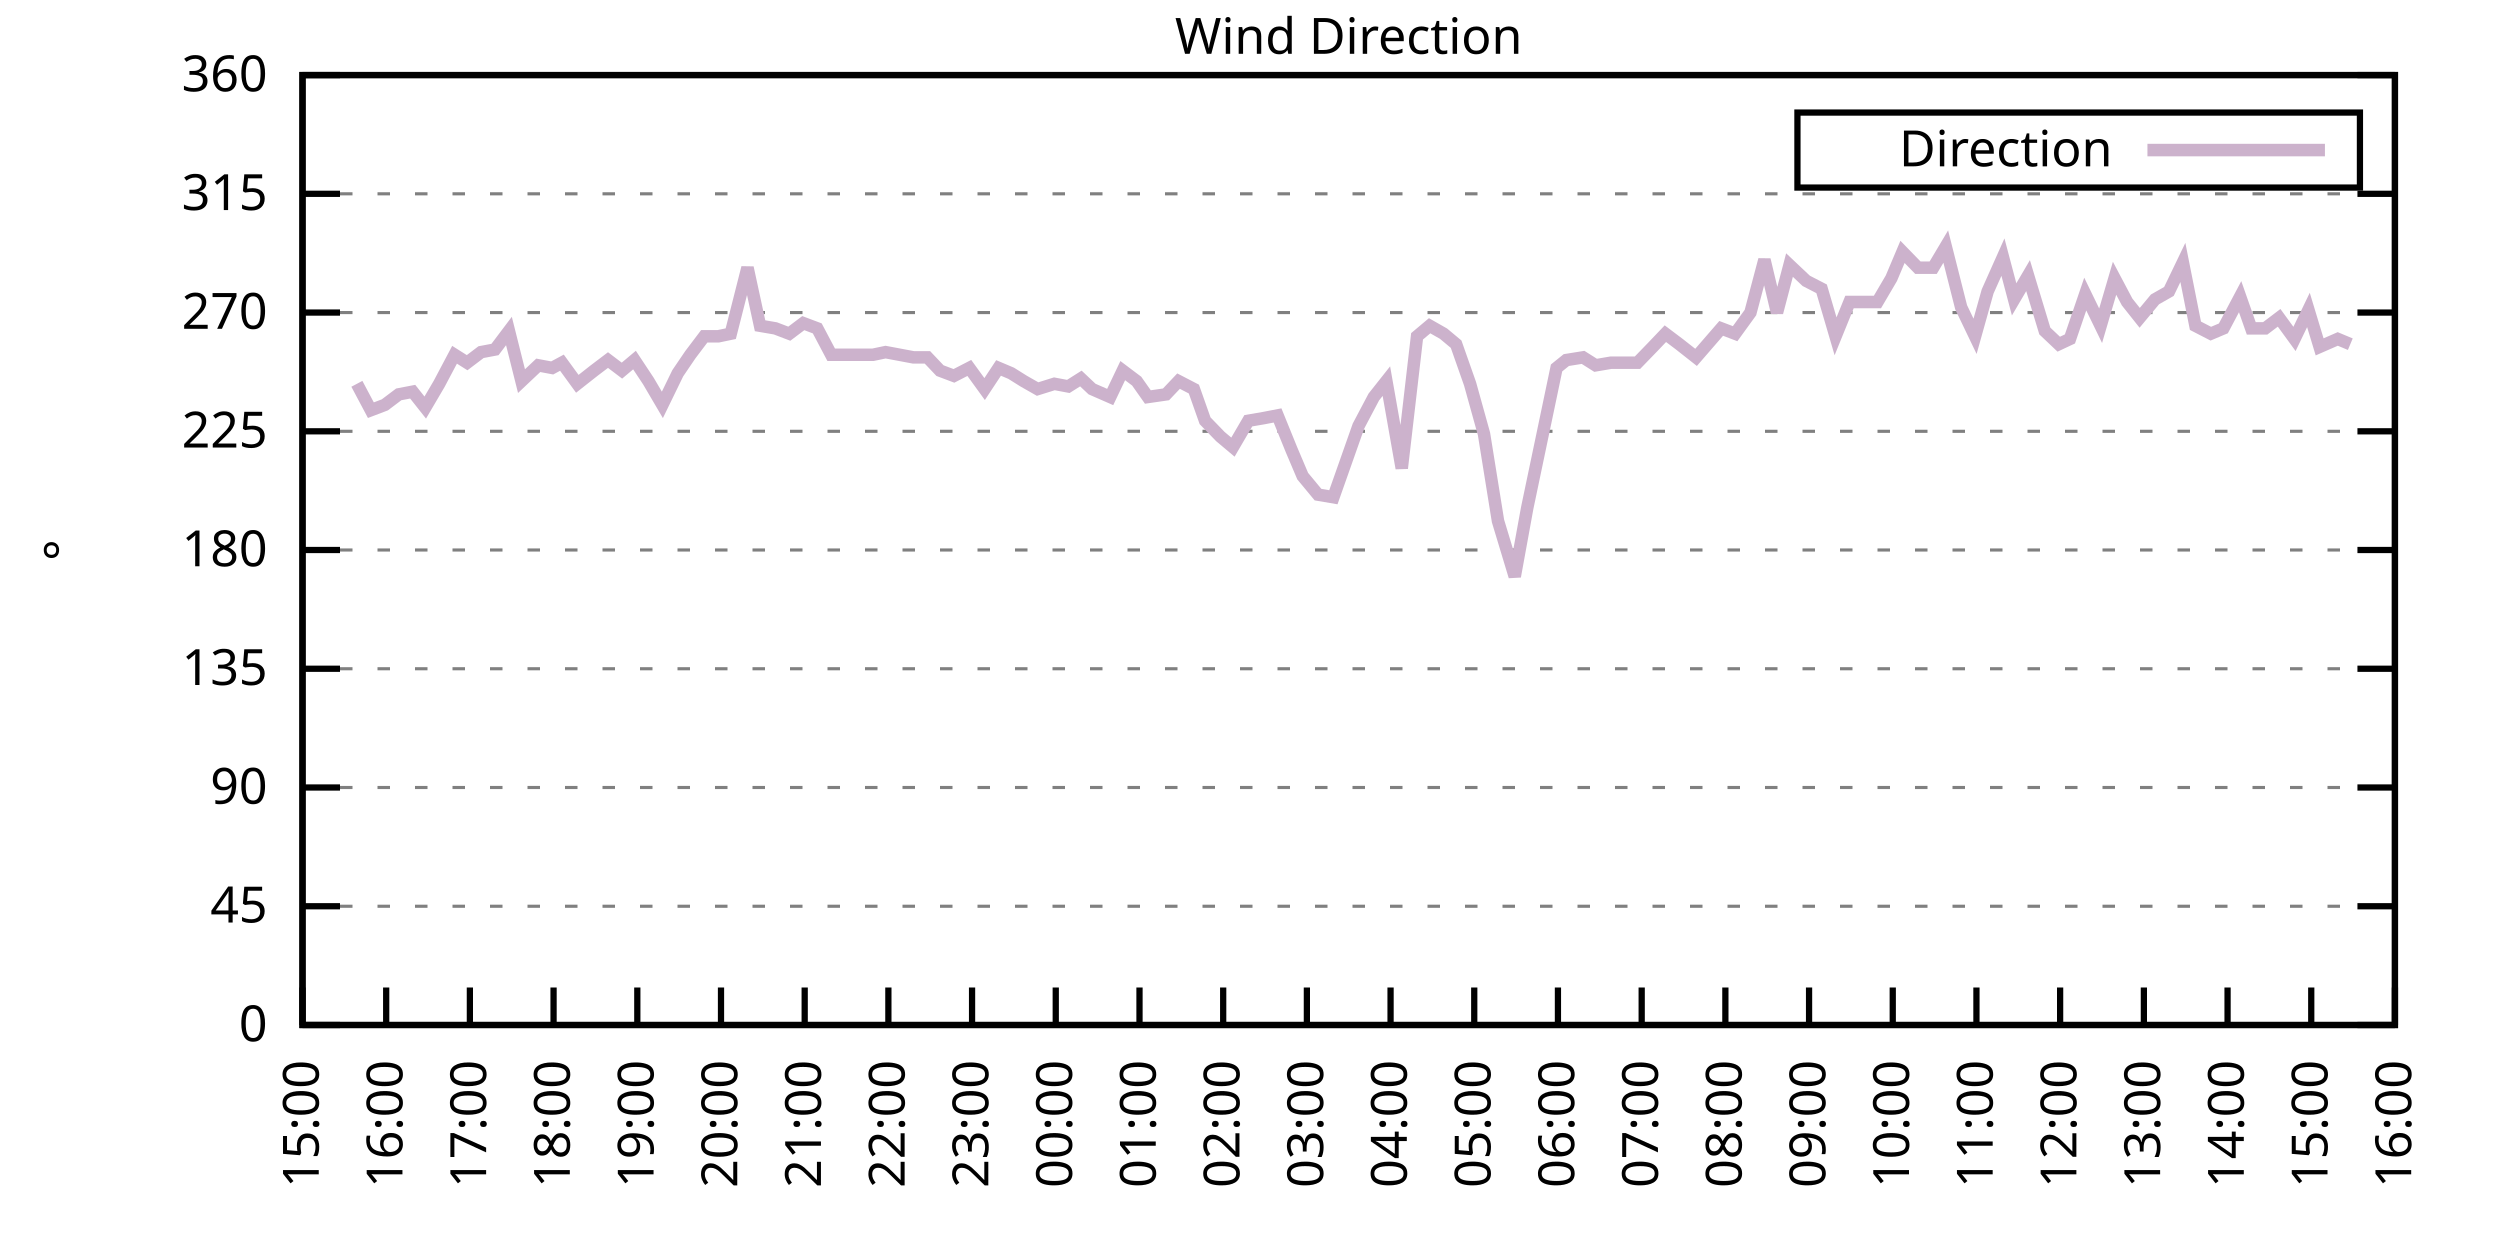
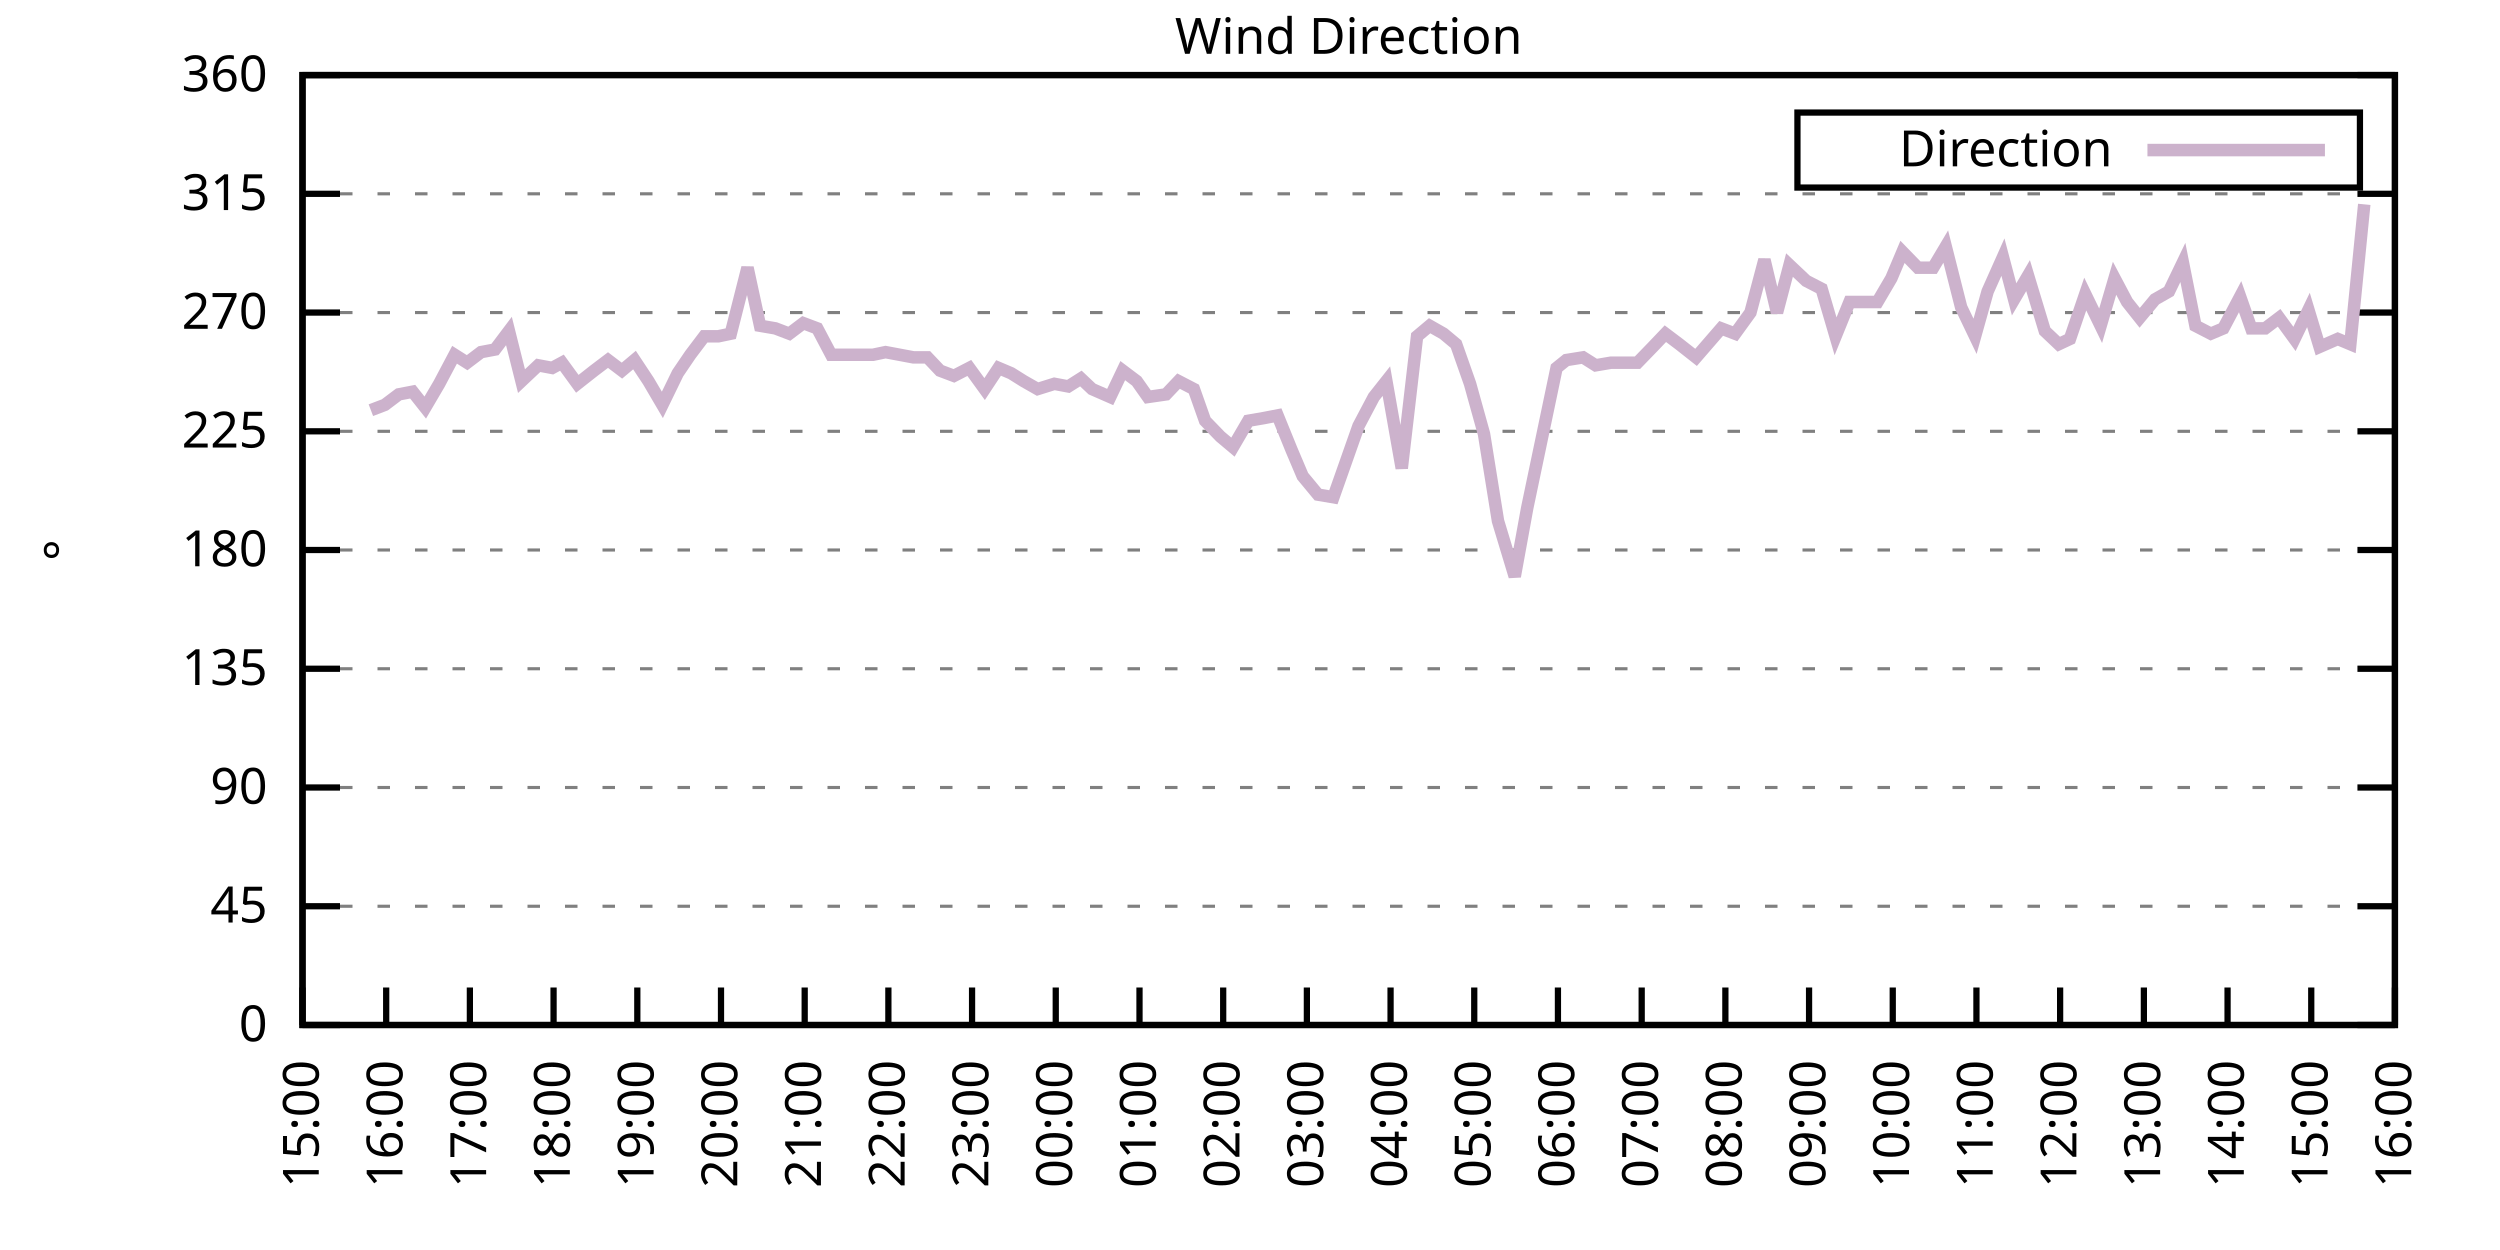
<svg xmlns="http://www.w3.org/2000/svg" xmlns:xlink="http://www.w3.org/1999/xlink" width="400" height="200" viewBox="0 0 400 200">
  <g id="gnuplot_canvas">
    <rect x="0" y="0" width="400" height="200" fill="none" />
    <defs>
      <circle id="gpDot" r="0.5" stroke-width="0.5" stroke="currentColor" />
      <path id="gpPt0" stroke-width="0.333" stroke="currentColor" d="M-1,0 h2 M0,-1 v2" />
      <path id="gpPt1" stroke-width="0.333" stroke="currentColor" d="M-1,-1 L1,1 M1,-1 L-1,1" />
      <path id="gpPt2" stroke-width="0.333" stroke="currentColor" d="M-1,0 L1,0 M0,-1 L0,1 M-1,-1 L1,1 M-1,1 L1,-1" />
      <rect id="gpPt3" stroke-width="0.333" stroke="currentColor" x="-1" y="-1" width="2" height="2" />
      <rect id="gpPt4" stroke-width="0.333" stroke="currentColor" fill="currentColor" x="-1" y="-1" width="2" height="2" />
      <circle id="gpPt5" stroke-width="0.333" stroke="currentColor" cx="0" cy="0" r="1" />
      <use xlink:href="#gpPt5" id="gpPt6" fill="currentColor" stroke="none" />
      <path id="gpPt7" stroke-width="0.333" stroke="currentColor" d="M0,-1.33 L-1.33,0.67 L1.33,0.67 z" />
      <use xlink:href="#gpPt7" id="gpPt8" fill="currentColor" stroke="none" />
      <use xlink:href="#gpPt7" id="gpPt9" stroke="currentColor" transform="rotate(180)" />
      <use xlink:href="#gpPt9" id="gpPt10" fill="currentColor" stroke="none" />
      <use xlink:href="#gpPt3" id="gpPt11" stroke="currentColor" transform="rotate(45)" />
      <use xlink:href="#gpPt11" id="gpPt12" fill="currentColor" stroke="none" />
      <path id="gpPt13" stroke-width="0.333" stroke="currentColor" d="M0,1.330 L1.265,0.411 L0.782,-1.067 L-0.782,-1.076 L-1.265,0.411 z" />
      <use xlink:href="#gpPt13" id="gpPt14" fill="currentColor" stroke="none" />
      <filter id="textbox" filterUnits="objectBoundingBox" x="0" y="0" height="1" width="1">
        <feFlood flood-color="white" flood-opacity="1" result="bgnd" />
        <feComposite in="SourceGraphic" in2="bgnd" operator="atop" />
      </filter>
      <filter id="greybox" filterUnits="objectBoundingBox" x="0" y="0" height="1" width="1">
        <feFlood flood-color="lightgrey" flood-opacity="1" result="grey" />
        <feComposite in="SourceGraphic" in2="grey" operator="atop" />
      </filter>
    </defs>
    <g fill="none" color="white" stroke="currentColor" stroke-width="1.00" stroke-linecap="butt" stroke-linejoin="miter">
</g>
    <g fill="none" color="black" stroke="currentColor" stroke-width="1.00" stroke-linecap="butt" stroke-linejoin="miter">
      <g stroke="none" shape-rendering="crispEdges">
        <polygon fill="rgb(255, 255, 255)" points="48.40,164.00 383.18,164.00 383.18,12.02 48.40,12.02 " />
      </g>
    </g>
    <g fill="none" color="black" stroke="currentColor" stroke-width="1.00" stroke-linecap="butt" stroke-linejoin="miter">
</g>
    <g fill="none" color="black" stroke="black" stroke-width="0.50" stroke-linecap="butt" stroke-linejoin="miter">
</g>
    <g fill="none" color="gray" stroke="currentColor" stroke-width="0.50" stroke-linecap="butt" stroke-linejoin="miter">
      <path stroke="gray" stroke-dasharray="2,4" class="gridline" d="M48.40,164.00 L383.19,164.00  " />
    </g>
    <g fill="none" color="gray" stroke="gray" stroke-width="1.00" stroke-linecap="butt" stroke-linejoin="miter">
</g>
    <g fill="none" color="black" stroke="currentColor" stroke-width="1.00" stroke-linecap="butt" stroke-linejoin="miter">
      <path stroke="black" d="M48.40,164.00 L54.40,164.00 M383.19,164.00 L377.19,164.00  " />
      <g transform="translate(42.80,166.60)" stroke="none" fill="black" font-family="Sans" font-size="8.00" text-anchor="end">
        <text>
          <tspan font-family="Sans"> 0</tspan>
        </text>
      </g>
    </g>
    <g fill="none" color="black" stroke="currentColor" stroke-width="1.00" stroke-linecap="butt" stroke-linejoin="miter">
</g>
    <g fill="none" color="black" stroke="black" stroke-width="0.50" stroke-linecap="butt" stroke-linejoin="miter">
</g>
    <g fill="none" color="gray" stroke="currentColor" stroke-width="0.50" stroke-linecap="butt" stroke-linejoin="miter">
      <path stroke="gray" stroke-dasharray="2,4" class="gridline" d="M48.40,145.00 L383.19,145.00  " />
    </g>
    <g fill="none" color="gray" stroke="gray" stroke-width="1.00" stroke-linecap="butt" stroke-linejoin="miter">
</g>
    <g fill="none" color="black" stroke="currentColor" stroke-width="1.00" stroke-linecap="butt" stroke-linejoin="miter">
      <path stroke="black" d="M48.40,145.00 L54.40,145.00 M383.19,145.00 L377.19,145.00  " />
      <g transform="translate(42.80,147.60)" stroke="none" fill="black" font-family="Sans" font-size="8.00" text-anchor="end">
        <text>
          <tspan font-family="Sans"> 45</tspan>
        </text>
      </g>
    </g>
    <g fill="none" color="black" stroke="currentColor" stroke-width="1.00" stroke-linecap="butt" stroke-linejoin="miter">
</g>
    <g fill="none" color="black" stroke="black" stroke-width="0.50" stroke-linecap="butt" stroke-linejoin="miter">
</g>
    <g fill="none" color="gray" stroke="currentColor" stroke-width="0.50" stroke-linecap="butt" stroke-linejoin="miter">
      <path stroke="gray" stroke-dasharray="2,4" class="gridline" d="M48.40,126.00 L383.19,126.00  " />
    </g>
    <g fill="none" color="gray" stroke="gray" stroke-width="1.00" stroke-linecap="butt" stroke-linejoin="miter">
</g>
    <g fill="none" color="black" stroke="currentColor" stroke-width="1.00" stroke-linecap="butt" stroke-linejoin="miter">
      <path stroke="black" d="M48.40,126.00 L54.40,126.00 M383.19,126.00 L377.19,126.00  " />
      <g transform="translate(42.80,128.60)" stroke="none" fill="black" font-family="Sans" font-size="8.00" text-anchor="end">
        <text>
          <tspan font-family="Sans"> 90</tspan>
        </text>
      </g>
    </g>
    <g fill="none" color="black" stroke="currentColor" stroke-width="1.00" stroke-linecap="butt" stroke-linejoin="miter">
</g>
    <g fill="none" color="black" stroke="black" stroke-width="0.50" stroke-linecap="butt" stroke-linejoin="miter">
</g>
    <g fill="none" color="gray" stroke="currentColor" stroke-width="0.50" stroke-linecap="butt" stroke-linejoin="miter">
      <path stroke="gray" stroke-dasharray="2,4" class="gridline" d="M48.40,107.00 L383.19,107.00  " />
    </g>
    <g fill="none" color="gray" stroke="gray" stroke-width="1.00" stroke-linecap="butt" stroke-linejoin="miter">
</g>
    <g fill="none" color="black" stroke="currentColor" stroke-width="1.00" stroke-linecap="butt" stroke-linejoin="miter">
      <path stroke="black" d="M48.40,107.00 L54.40,107.00 M383.19,107.00 L377.19,107.00  " />
      <g transform="translate(42.80,109.60)" stroke="none" fill="black" font-family="Sans" font-size="8.00" text-anchor="end">
        <text>
          <tspan font-family="Sans"> 135</tspan>
        </text>
      </g>
    </g>
    <g fill="none" color="black" stroke="currentColor" stroke-width="1.00" stroke-linecap="butt" stroke-linejoin="miter">
</g>
    <g fill="none" color="black" stroke="black" stroke-width="0.50" stroke-linecap="butt" stroke-linejoin="miter">
</g>
    <g fill="none" color="gray" stroke="currentColor" stroke-width="0.50" stroke-linecap="butt" stroke-linejoin="miter">
      <path stroke="gray" stroke-dasharray="2,4" class="gridline" d="M48.40,88.00 L383.19,88.00  " />
    </g>
    <g fill="none" color="gray" stroke="gray" stroke-width="1.00" stroke-linecap="butt" stroke-linejoin="miter">
</g>
    <g fill="none" color="black" stroke="currentColor" stroke-width="1.00" stroke-linecap="butt" stroke-linejoin="miter">
      <path stroke="black" d="M48.40,88.00 L54.40,88.00 M383.19,88.00 L377.19,88.00  " />
      <g transform="translate(42.80,90.60)" stroke="none" fill="black" font-family="Sans" font-size="8.00" text-anchor="end">
        <text>
          <tspan font-family="Sans"> 180</tspan>
        </text>
      </g>
    </g>
    <g fill="none" color="black" stroke="currentColor" stroke-width="1.00" stroke-linecap="butt" stroke-linejoin="miter">
</g>
    <g fill="none" color="black" stroke="black" stroke-width="0.50" stroke-linecap="butt" stroke-linejoin="miter">
</g>
    <g fill="none" color="gray" stroke="currentColor" stroke-width="0.50" stroke-linecap="butt" stroke-linejoin="miter">
      <path stroke="gray" stroke-dasharray="2,4" class="gridline" d="M48.40,69.01 L383.19,69.01  " />
    </g>
    <g fill="none" color="gray" stroke="gray" stroke-width="1.00" stroke-linecap="butt" stroke-linejoin="miter">
</g>
    <g fill="none" color="black" stroke="currentColor" stroke-width="1.00" stroke-linecap="butt" stroke-linejoin="miter">
      <path stroke="black" d="M48.40,69.01 L54.40,69.01 M383.19,69.01 L377.19,69.01  " />
      <g transform="translate(42.80,71.61)" stroke="none" fill="black" font-family="Sans" font-size="8.00" text-anchor="end">
        <text>
          <tspan font-family="Sans"> 225</tspan>
        </text>
      </g>
    </g>
    <g fill="none" color="black" stroke="currentColor" stroke-width="1.00" stroke-linecap="butt" stroke-linejoin="miter">
</g>
    <g fill="none" color="black" stroke="black" stroke-width="0.50" stroke-linecap="butt" stroke-linejoin="miter">
</g>
    <g fill="none" color="gray" stroke="currentColor" stroke-width="0.50" stroke-linecap="butt" stroke-linejoin="miter">
      <path stroke="gray" stroke-dasharray="2,4" class="gridline" d="M48.40,50.01 L383.19,50.01  " />
    </g>
    <g fill="none" color="gray" stroke="gray" stroke-width="1.00" stroke-linecap="butt" stroke-linejoin="miter">
</g>
    <g fill="none" color="black" stroke="currentColor" stroke-width="1.00" stroke-linecap="butt" stroke-linejoin="miter">
      <path stroke="black" d="M48.40,50.01 L54.40,50.01 M383.19,50.01 L377.19,50.01  " />
      <g transform="translate(42.80,52.61)" stroke="none" fill="black" font-family="Sans" font-size="8.00" text-anchor="end">
        <text>
          <tspan font-family="Sans"> 270</tspan>
        </text>
      </g>
    </g>
    <g fill="none" color="black" stroke="currentColor" stroke-width="1.00" stroke-linecap="butt" stroke-linejoin="miter">
</g>
    <g fill="none" color="black" stroke="black" stroke-width="0.50" stroke-linecap="butt" stroke-linejoin="miter">
</g>
    <g fill="none" color="gray" stroke="currentColor" stroke-width="0.50" stroke-linecap="butt" stroke-linejoin="miter">
      <path stroke="gray" stroke-dasharray="2,4" class="gridline" d="M48.40,31.01 L383.19,31.01  " />
    </g>
    <g fill="none" color="gray" stroke="gray" stroke-width="1.00" stroke-linecap="butt" stroke-linejoin="miter">
</g>
    <g fill="none" color="black" stroke="currentColor" stroke-width="1.00" stroke-linecap="butt" stroke-linejoin="miter">
      <path stroke="black" d="M48.40,31.01 L54.40,31.01 M383.19,31.01 L377.19,31.01  " />
      <g transform="translate(42.80,33.61)" stroke="none" fill="black" font-family="Sans" font-size="8.00" text-anchor="end">
        <text>
          <tspan font-family="Sans"> 315</tspan>
        </text>
      </g>
    </g>
    <g fill="none" color="black" stroke="currentColor" stroke-width="1.00" stroke-linecap="butt" stroke-linejoin="miter">
</g>
    <g fill="none" color="black" stroke="black" stroke-width="0.50" stroke-linecap="butt" stroke-linejoin="miter">
</g>
    <g fill="none" color="gray" stroke="currentColor" stroke-width="0.50" stroke-linecap="butt" stroke-linejoin="miter">
      <path stroke="gray" stroke-dasharray="2,4" class="gridline" d="M48.40,12.01 L383.19,12.01  " />
    </g>
    <g fill="none" color="gray" stroke="gray" stroke-width="1.00" stroke-linecap="butt" stroke-linejoin="miter">
</g>
    <g fill="none" color="black" stroke="currentColor" stroke-width="1.00" stroke-linecap="butt" stroke-linejoin="miter">
      <path stroke="black" d="M48.40,12.01 L54.40,12.01 M383.19,12.01 L377.19,12.01  " />
      <g transform="translate(42.80,14.61)" stroke="none" fill="black" font-family="Sans" font-size="8.00" text-anchor="end">
        <text>
          <tspan font-family="Sans"> 360</tspan>
        </text>
      </g>
    </g>
    <g fill="none" color="black" stroke="currentColor" stroke-width="1.00" stroke-linecap="butt" stroke-linejoin="miter">
      <path stroke="black" d="M48.40,164.00 L48.40,158.00  " />
      <g transform="translate(51.00,169.60) rotate(270.00)" stroke="none" fill="black" font-family="Sans" font-size="8.00" text-anchor="end">
        <text>
          <tspan font-family="Sans">15:00</tspan>
        </text>
      </g>
    </g>
    <g fill="none" color="black" stroke="currentColor" stroke-width="1.00" stroke-linecap="butt" stroke-linejoin="miter">
      <path stroke="black" d="M61.79,164.00 L61.79,158.00  " />
      <g transform="translate(64.39,169.60) rotate(270.00)" stroke="none" fill="black" font-family="Sans" font-size="8.00" text-anchor="end">
        <text>
          <tspan font-family="Sans">16:00</tspan>
        </text>
      </g>
    </g>
    <g fill="none" color="black" stroke="currentColor" stroke-width="1.00" stroke-linecap="butt" stroke-linejoin="miter">
      <path stroke="black" d="M75.18,164.00 L75.18,158.00  " />
      <g transform="translate(77.78,169.60) rotate(270.00)" stroke="none" fill="black" font-family="Sans" font-size="8.00" text-anchor="end">
        <text>
          <tspan font-family="Sans">17:00</tspan>
        </text>
      </g>
    </g>
    <g fill="none" color="black" stroke="currentColor" stroke-width="1.00" stroke-linecap="butt" stroke-linejoin="miter">
      <path stroke="black" d="M88.57,164.00 L88.57,158.00  " />
      <g transform="translate(91.17,169.60) rotate(270.00)" stroke="none" fill="black" font-family="Sans" font-size="8.00" text-anchor="end">
        <text>
          <tspan font-family="Sans">18:00</tspan>
        </text>
      </g>
    </g>
    <g fill="none" color="black" stroke="currentColor" stroke-width="1.00" stroke-linecap="butt" stroke-linejoin="miter">
      <path stroke="black" d="M101.97,164.00 L101.97,158.00  " />
      <g transform="translate(104.57,169.60) rotate(270.00)" stroke="none" fill="black" font-family="Sans" font-size="8.00" text-anchor="end">
        <text>
          <tspan font-family="Sans">19:00</tspan>
        </text>
      </g>
    </g>
    <g fill="none" color="black" stroke="currentColor" stroke-width="1.00" stroke-linecap="butt" stroke-linejoin="miter">
      <path stroke="black" d="M115.36,164.00 L115.36,158.00  " />
      <g transform="translate(117.96,169.60) rotate(270.00)" stroke="none" fill="black" font-family="Sans" font-size="8.00" text-anchor="end">
        <text>
          <tspan font-family="Sans">20:00</tspan>
        </text>
      </g>
    </g>
    <g fill="none" color="black" stroke="currentColor" stroke-width="1.00" stroke-linecap="butt" stroke-linejoin="miter">
      <path stroke="black" d="M128.75,164.00 L128.75,158.00  " />
      <g transform="translate(131.35,169.60) rotate(270.00)" stroke="none" fill="black" font-family="Sans" font-size="8.00" text-anchor="end">
        <text>
          <tspan font-family="Sans">21:00</tspan>
        </text>
      </g>
    </g>
    <g fill="none" color="black" stroke="currentColor" stroke-width="1.00" stroke-linecap="butt" stroke-linejoin="miter">
      <path stroke="black" d="M142.14,164.00 L142.14,158.00  " />
      <g transform="translate(144.74,169.60) rotate(270.00)" stroke="none" fill="black" font-family="Sans" font-size="8.00" text-anchor="end">
        <text>
          <tspan font-family="Sans">22:00</tspan>
        </text>
      </g>
    </g>
    <g fill="none" color="black" stroke="currentColor" stroke-width="1.00" stroke-linecap="butt" stroke-linejoin="miter">
      <path stroke="black" d="M155.53,164.00 L155.53,158.00  " />
      <g transform="translate(158.13,169.60) rotate(270.00)" stroke="none" fill="black" font-family="Sans" font-size="8.00" text-anchor="end">
        <text>
          <tspan font-family="Sans">23:00</tspan>
        </text>
      </g>
    </g>
    <g fill="none" color="black" stroke="currentColor" stroke-width="1.00" stroke-linecap="butt" stroke-linejoin="miter">
      <path stroke="black" d="M168.92,164.00 L168.92,158.00  " />
      <g transform="translate(171.52,169.60) rotate(270.00)" stroke="none" fill="black" font-family="Sans" font-size="8.00" text-anchor="end">
        <text>
          <tspan font-family="Sans">00:00</tspan>
        </text>
      </g>
    </g>
    <g fill="none" color="black" stroke="currentColor" stroke-width="1.00" stroke-linecap="butt" stroke-linejoin="miter">
      <path stroke="black" d="M182.32,164.00 L182.32,158.00  " />
      <g transform="translate(184.92,169.60) rotate(270.00)" stroke="none" fill="black" font-family="Sans" font-size="8.00" text-anchor="end">
        <text>
          <tspan font-family="Sans">01:00</tspan>
        </text>
      </g>
    </g>
    <g fill="none" color="black" stroke="currentColor" stroke-width="1.00" stroke-linecap="butt" stroke-linejoin="miter">
      <path stroke="black" d="M195.71,164.00 L195.71,158.00  " />
      <g transform="translate(198.31,169.60) rotate(270.00)" stroke="none" fill="black" font-family="Sans" font-size="8.00" text-anchor="end">
        <text>
          <tspan font-family="Sans">02:00</tspan>
        </text>
      </g>
    </g>
    <g fill="none" color="black" stroke="currentColor" stroke-width="1.00" stroke-linecap="butt" stroke-linejoin="miter">
      <path stroke="black" d="M209.10,164.00 L209.10,158.00  " />
      <g transform="translate(211.70,169.60) rotate(270.00)" stroke="none" fill="black" font-family="Sans" font-size="8.00" text-anchor="end">
        <text>
          <tspan font-family="Sans">03:00</tspan>
        </text>
      </g>
    </g>
    <g fill="none" color="black" stroke="currentColor" stroke-width="1.00" stroke-linecap="butt" stroke-linejoin="miter">
      <path stroke="black" d="M222.49,164.00 L222.49,158.00  " />
      <g transform="translate(225.09,169.60) rotate(270.00)" stroke="none" fill="black" font-family="Sans" font-size="8.00" text-anchor="end">
        <text>
          <tspan font-family="Sans">04:00</tspan>
        </text>
      </g>
    </g>
    <g fill="none" color="black" stroke="currentColor" stroke-width="1.00" stroke-linecap="butt" stroke-linejoin="miter">
      <path stroke="black" d="M235.88,164.00 L235.88,158.00  " />
      <g transform="translate(238.48,169.60) rotate(270.00)" stroke="none" fill="black" font-family="Sans" font-size="8.00" text-anchor="end">
        <text>
          <tspan font-family="Sans">05:00</tspan>
        </text>
      </g>
    </g>
    <g fill="none" color="black" stroke="currentColor" stroke-width="1.00" stroke-linecap="butt" stroke-linejoin="miter">
      <path stroke="black" d="M249.27,164.00 L249.27,158.00  " />
      <g transform="translate(251.87,169.60) rotate(270.00)" stroke="none" fill="black" font-family="Sans" font-size="8.00" text-anchor="end">
        <text>
          <tspan font-family="Sans">06:00</tspan>
        </text>
      </g>
    </g>
    <g fill="none" color="black" stroke="currentColor" stroke-width="1.00" stroke-linecap="butt" stroke-linejoin="miter">
      <path stroke="black" d="M262.67,164.00 L262.67,158.00  " />
      <g transform="translate(265.27,169.60) rotate(270.00)" stroke="none" fill="black" font-family="Sans" font-size="8.00" text-anchor="end">
        <text>
          <tspan font-family="Sans">07:00</tspan>
        </text>
      </g>
    </g>
    <g fill="none" color="black" stroke="currentColor" stroke-width="1.00" stroke-linecap="butt" stroke-linejoin="miter">
      <path stroke="black" d="M276.06,164.00 L276.06,158.00  " />
      <g transform="translate(278.66,169.60) rotate(270.00)" stroke="none" fill="black" font-family="Sans" font-size="8.00" text-anchor="end">
        <text>
          <tspan font-family="Sans">08:00</tspan>
        </text>
      </g>
    </g>
    <g fill="none" color="black" stroke="currentColor" stroke-width="1.00" stroke-linecap="butt" stroke-linejoin="miter">
      <path stroke="black" d="M289.45,164.00 L289.45,158.00  " />
      <g transform="translate(292.05,169.60) rotate(270.00)" stroke="none" fill="black" font-family="Sans" font-size="8.00" text-anchor="end">
        <text>
          <tspan font-family="Sans">09:00</tspan>
        </text>
      </g>
    </g>
    <g fill="none" color="black" stroke="currentColor" stroke-width="1.00" stroke-linecap="butt" stroke-linejoin="miter">
      <path stroke="black" d="M302.84,164.00 L302.84,158.00  " />
      <g transform="translate(305.44,169.60) rotate(270.00)" stroke="none" fill="black" font-family="Sans" font-size="8.00" text-anchor="end">
        <text>
          <tspan font-family="Sans">10:00</tspan>
        </text>
      </g>
    </g>
    <g fill="none" color="black" stroke="currentColor" stroke-width="1.00" stroke-linecap="butt" stroke-linejoin="miter">
      <path stroke="black" d="M316.23,164.00 L316.23,158.00  " />
      <g transform="translate(318.83,169.60) rotate(270.00)" stroke="none" fill="black" font-family="Sans" font-size="8.00" text-anchor="end">
        <text>
          <tspan font-family="Sans">11:00</tspan>
        </text>
      </g>
    </g>
    <g fill="none" color="black" stroke="currentColor" stroke-width="1.00" stroke-linecap="butt" stroke-linejoin="miter">
      <path stroke="black" d="M329.62,164.00 L329.62,158.00  " />
      <g transform="translate(332.22,169.60) rotate(270.00)" stroke="none" fill="black" font-family="Sans" font-size="8.00" text-anchor="end">
        <text>
          <tspan font-family="Sans">12:00</tspan>
        </text>
      </g>
    </g>
    <g fill="none" color="black" stroke="currentColor" stroke-width="1.00" stroke-linecap="butt" stroke-linejoin="miter">
      <path stroke="black" d="M343.02,164.00 L343.02,158.00  " />
      <g transform="translate(345.62,169.60) rotate(270.00)" stroke="none" fill="black" font-family="Sans" font-size="8.00" text-anchor="end">
        <text>
          <tspan font-family="Sans">13:00</tspan>
        </text>
      </g>
    </g>
    <g fill="none" color="black" stroke="currentColor" stroke-width="1.00" stroke-linecap="butt" stroke-linejoin="miter">
      <path stroke="black" d="M356.41,164.00 L356.41,158.00  " />
      <g transform="translate(359.01,169.60) rotate(270.00)" stroke="none" fill="black" font-family="Sans" font-size="8.00" text-anchor="end">
        <text>
          <tspan font-family="Sans">14:00</tspan>
        </text>
      </g>
    </g>
    <g fill="none" color="black" stroke="currentColor" stroke-width="1.00" stroke-linecap="butt" stroke-linejoin="miter">
      <path stroke="black" d="M369.80,164.00 L369.80,158.00  " />
      <g transform="translate(372.40,169.60) rotate(270.00)" stroke="none" fill="black" font-family="Sans" font-size="8.00" text-anchor="end">
        <text>
          <tspan font-family="Sans">15:00</tspan>
        </text>
      </g>
    </g>
    <g fill="none" color="black" stroke="currentColor" stroke-width="1.00" stroke-linecap="butt" stroke-linejoin="miter">
      <path stroke="black" d="M383.19,164.00 L383.19,158.00  " />
      <g transform="translate(385.79,169.60) rotate(270.00)" stroke="none" fill="black" font-family="Sans" font-size="8.00" text-anchor="end">
        <text>
          <tspan font-family="Sans">16:00</tspan>
        </text>
      </g>
    </g>
    <g fill="none" color="black" stroke="currentColor" stroke-width="1.00" stroke-linecap="butt" stroke-linejoin="miter">
</g>
    <g fill="none" color="black" stroke="currentColor" stroke-width="1.00" stroke-linecap="butt" stroke-linejoin="miter">
      <path stroke="black" d="M48.40,12.01 L48.40,164.00 L383.19,164.00 L383.19,12.01 L48.40,12.01 Z  " />
    </g>
    <g fill="none" color="black" stroke="currentColor" stroke-width="1.00" stroke-linecap="butt" stroke-linejoin="miter">
</g>
    <g fill="none" color="black" stroke="currentColor" stroke-width="1.00" stroke-linecap="butt" stroke-linejoin="miter">
      <path stroke="black" d="M287.59,30.01 L287.59,18.01 L377.59,18.01 L377.59,30.01 L287.59,30.01 Z  " />
    </g>
    <g id="Wind_direction_plot_1">
      <g fill="none" color="white" stroke="black" stroke-width="2.00" stroke-linecap="butt" stroke-linejoin="miter">
</g>
      <g fill="none" color="black" stroke="currentColor" stroke-width="2.00" stroke-linecap="butt" stroke-linejoin="miter">
        <g transform="translate(337.99,26.61)" stroke="none" fill="black" font-family="Sans" font-size="8.00" text-anchor="end">
          <text>
            <tspan font-family="Sans">Direction</tspan>
          </text>
        </g>
      </g>
      <g fill="none" color="black" stroke="currentColor" stroke-width="2.00" stroke-linecap="butt" stroke-linejoin="miter">
-         <path stroke="rgb(204, 178, 204)" d="M343.59,24.01 L371.99,24.01 M57.10,61.41 L59.34,65.63 L61.57,64.78 L63.80,63.10 L66.03,62.67 L68.04,65.21   L70.27,61.41 L72.73,56.76 L74.74,58.03 L76.97,56.34 L79.20,55.92 L81.43,52.96 L83.44,60.98 L86.12,58.45   L88.35,58.87 L89.91,58.03 L92.37,61.41 L95.05,59.30 L97.28,57.61 L99.51,59.30 L101.52,57.61 L103.75,60.98   L105.98,64.78 L108.44,59.72 L110.45,56.76 L112.68,53.81 L114.91,53.81 L116.92,53.39 L119.60,42.83 L121.61,52.12   L124.06,52.54 L126.29,53.39 L128.53,51.70 L130.76,52.54 L132.99,56.76 L135.22,56.76 L137.23,56.76 L139.69,56.76   L141.69,56.34 L143.93,56.76 L146.16,57.18 L148.39,57.18 L150.40,59.30 L152.63,60.14 L155.09,58.87 L157.54,62.25   L159.77,58.87 L161.78,59.72 L163.79,60.98 L166.02,62.25 L168.70,61.41 L170.93,61.83 L172.94,60.56 L174.73,62.25   L177.63,63.52 L179.64,59.30 L181.87,60.98 L183.66,63.52 L186.56,63.10 L188.57,60.98 L191.02,62.25 L192.81,67.32   L195.26,69.85 L197.27,71.54 L199.73,67.32 L202.18,66.90 L204.41,66.47 L206.64,71.96 L208.43,76.18 L210.88,79.14   L213.34,79.56 L215.13,74.49 L217.36,68.16 L219.81,63.52 L221.82,60.98 L224.28,74.92 L226.73,53.81 L228.74,52.12   L230.97,53.39 L232.98,55.07 L235.21,61.41 L237.44,69.43 L239.68,83.36 L242.36,92.23 L244.36,81.25 L249.05,58.87   L250.61,57.61 L253.29,57.18 L255.30,58.45 L257.76,58.03 L259.99,58.03 L262.00,58.03 L264.45,55.50 L266.46,53.39   L268.69,55.07 L271.37,57.18 L275.39,52.54 L277.62,53.39 L280.07,50.01 L282.31,41.56 L284.32,50.01 L286.32,42.41   L289.00,44.94 L291.46,46.21 L293.69,53.81 L295.92,48.32 L298.15,48.32 L300.39,48.32 L302.62,44.52 L304.40,40.30   L306.86,42.83 L309.31,42.83 L311.32,39.45 L313.78,49.16 L316.01,53.81 L318.02,46.63 L320.47,41.14 L322.26,47.90   L324.49,44.10 L327.17,52.96 L329.40,55.07 L331.19,54.23 L333.64,47.05 L336.10,52.12 L338.33,44.52 L340.34,48.32   L342.35,50.85 L344.80,47.90 L347.03,46.63 L349.26,41.99 L351.27,52.12 L353.73,53.39 L355.74,52.54 L358.42,47.47   L360.20,52.54 L362.43,52.54 L364.66,50.85 L367.12,54.23 L369.35,49.59 L371.14,55.50 L374.04,54.23 L376.05,55.07    " />
+         <path stroke="rgb(204, 178, 204)" d="M343.59,24.01 L371.99,24.01 M59.34,65.63 L61.57,64.78 L63.80,63.10 L66.03,62.67 L68.04,65.21 L70.27,61.41   L72.73,56.76 L74.74,58.03 L76.97,56.34 L79.20,55.92 L81.43,52.96 L83.44,60.98 L86.12,58.45 L88.35,58.87   L89.91,58.03 L92.37,61.41 L95.05,59.30 L97.28,57.61 L99.51,59.30 L101.52,57.61 L103.75,60.98 L105.98,64.78   L108.44,59.72 L110.45,56.76 L112.68,53.81 L114.91,53.81 L116.92,53.39 L119.60,42.83 L121.61,52.12 L124.06,52.54   L126.29,53.39 L128.53,51.70 L130.76,52.54 L132.99,56.76 L135.22,56.76 L137.23,56.76 L139.69,56.76 L141.69,56.34   L143.93,56.76 L146.16,57.18 L148.39,57.18 L150.40,59.30 L152.63,60.14 L155.09,58.87 L157.54,62.25 L159.77,58.87   L161.78,59.72 L163.79,60.98 L166.02,62.25 L168.70,61.41 L170.93,61.83 L172.94,60.56 L174.73,62.25 L177.63,63.52   L179.64,59.30 L181.87,60.98 L183.66,63.52 L186.56,63.10 L188.57,60.98 L191.02,62.25 L192.81,67.32 L195.26,69.85   L197.27,71.54 L199.73,67.32 L202.18,66.90 L204.41,66.47 L206.64,71.96 L208.43,76.18 L210.88,79.14 L213.34,79.56   L215.13,74.49 L217.36,68.16 L219.81,63.52 L221.82,60.98 L224.28,74.92 L226.73,53.81 L228.74,52.12 L230.97,53.39   L232.98,55.07 L235.21,61.41 L237.44,69.43 L239.68,83.36 L242.36,92.23 L244.36,81.25 L249.05,58.87 L250.61,57.61   L253.29,57.18 L255.30,58.45 L257.76,58.03 L259.99,58.03 L262.00,58.03 L264.45,55.50 L266.46,53.39 L268.69,55.07   L271.37,57.18 L275.39,52.54 L277.62,53.39 L280.07,50.01 L282.31,41.56 L284.32,50.01 L286.32,42.41 L289.00,44.94   L291.46,46.21 L293.69,53.81 L295.92,48.32 L298.15,48.32 L300.39,48.32 L302.62,44.52 L304.40,40.30 L306.86,42.83   L309.31,42.83 L311.32,39.45 L313.78,49.16 L316.01,53.81 L318.02,46.63 L320.47,41.14 L322.26,47.90 L324.49,44.10   L327.17,52.96 L329.40,55.07 L331.19,54.23 L333.64,47.05 L336.10,52.12 L338.33,44.52 L340.34,48.32 L342.35,50.85   L344.80,47.90 L347.03,46.63 L349.26,41.99 L351.27,52.12 L353.73,53.39 L355.74,52.54 L358.42,47.47 L360.20,52.54   L362.43,52.54 L364.66,50.85 L367.12,54.23 L369.35,49.59 L371.14,55.50 L374.04,54.23 L376.05,55.07 L378.28,32.70    " />
      </g>
    </g>
    <g fill="none" color="black" stroke="currentColor" stroke-width="2.00" stroke-linecap="butt" stroke-linejoin="miter">
</g>
    <g fill="none" color="black" stroke="black" stroke-width="1.00" stroke-linecap="butt" stroke-linejoin="miter">
</g>
    <g fill="none" color="black" stroke="currentColor" stroke-width="1.00" stroke-linecap="butt" stroke-linejoin="miter">
      <path stroke="black" d="M48.40,12.01 L48.40,164.00 L383.19,164.00 L383.19,12.01 L48.40,12.01 Z  " />
      <g transform="translate(12.80,88.01) rotate(270.00)" stroke="none" fill="black" font-family="Sans" font-size="8.00" text-anchor="middle">
        <text>
          <tspan font-family="Sans">°</tspan>
        </text>
      </g>
    </g>
    <g fill="none" color="black" stroke="currentColor" stroke-width="1.00" stroke-linecap="butt" stroke-linejoin="miter">
</g>
    <g fill="none" color="black" stroke="currentColor" stroke-width="1.00" stroke-linecap="butt" stroke-linejoin="miter">
      <g transform="translate(215.79,8.61)" stroke="none" fill="black" font-family="Sans" font-size="8.00" text-anchor="middle">
        <text>
          <tspan font-family="Sans">Wind Direction</tspan>
        </text>
      </g>
    </g>
    <g fill="none" color="black" stroke="currentColor" stroke-width="1.00" stroke-linecap="butt" stroke-linejoin="miter">
</g>
  </g>
</svg>
